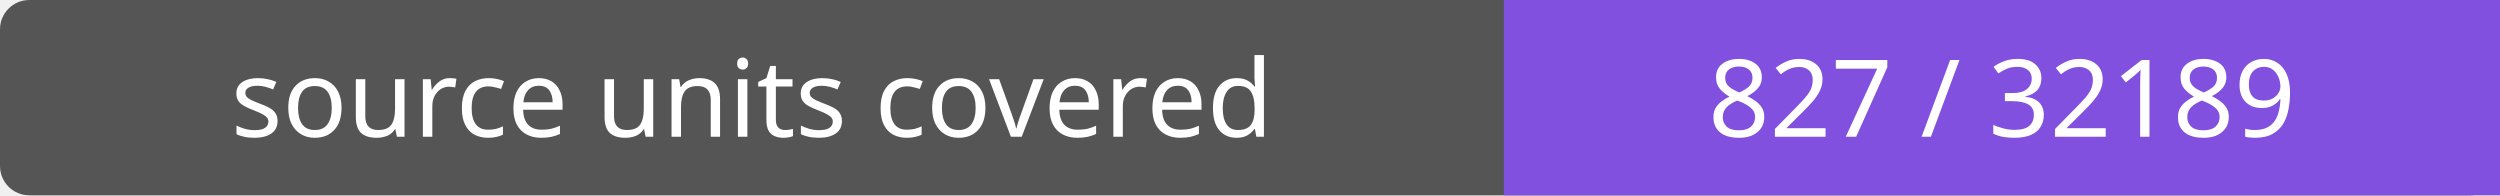
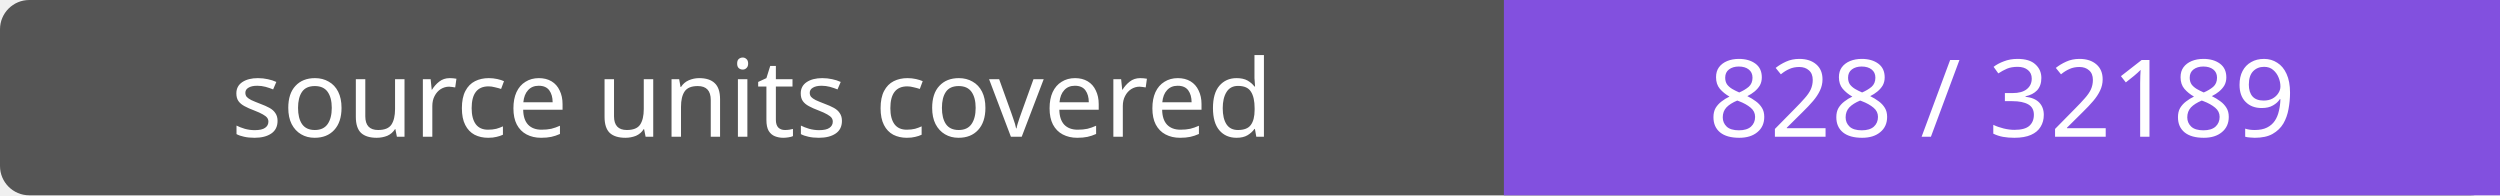
- <svg xmlns="http://www.w3.org/2000/svg" width="256" height="20" role="img" aria-label="source units covered: 827 / 32189">
+ <svg xmlns="http://www.w3.org/2000/svg" width="256" height="20" role="img" aria-label="source units covered: 828 / 32189">
  <rect width="256" height="20" rx="3" fill="#555" />
  <path fill="#8250df" d="M154 0h102v20H154z" />
  <g fill="#fff" text-anchor="middle" font-family="Verdana,sans-serif" font-size="11">
    <text x="77.0" y="14">source units covered</text>
-     <text x="205.0" y="14">827 / 32189</text>
+     <text x="205.0" y="14">828 / 32189</text>
  </g>
</svg>
